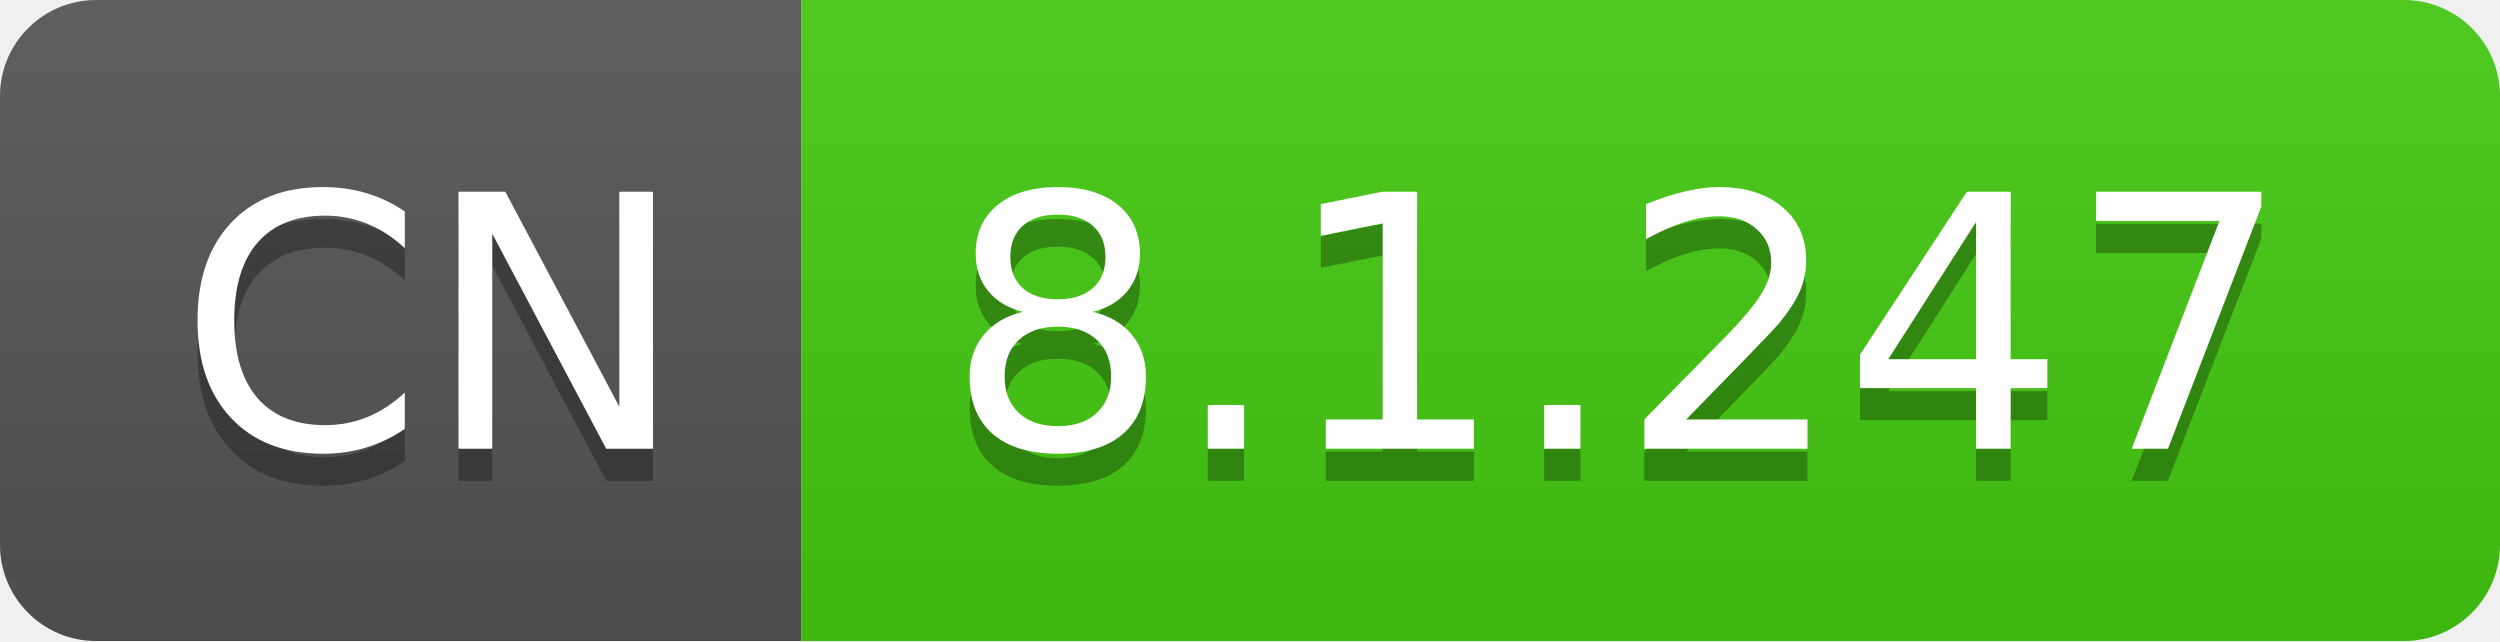
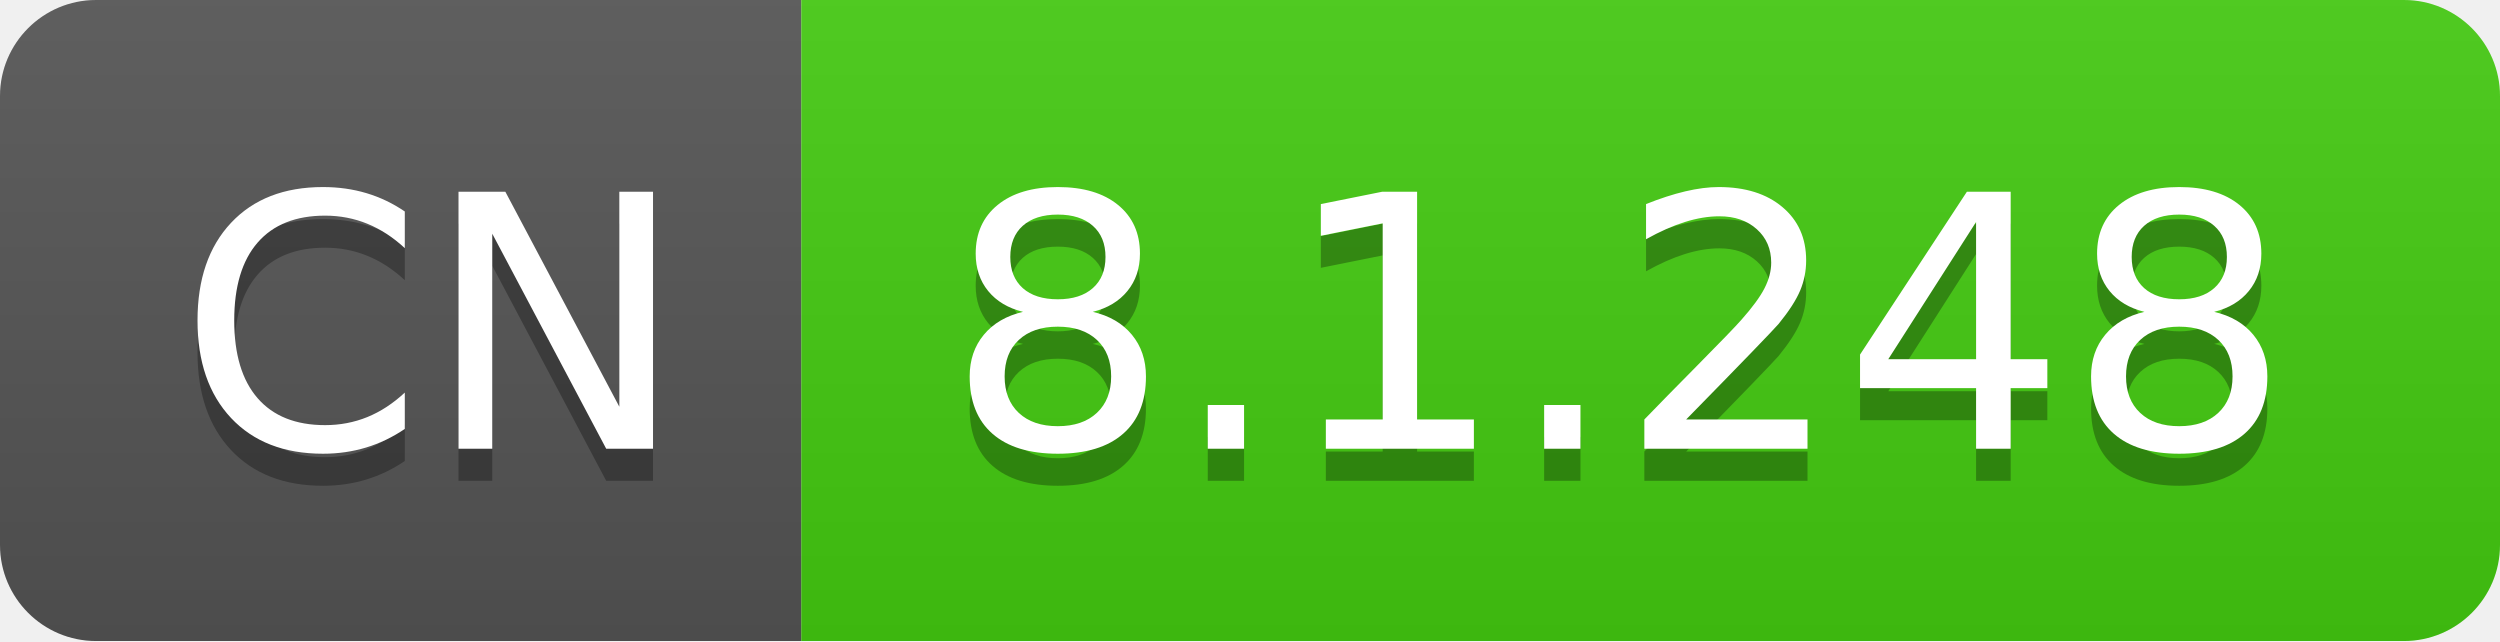
- <svg xmlns="http://www.w3.org/2000/svg" width="78" height="20" role="img" aria-label="CN: 8.1.247">
+ <svg xmlns="http://www.w3.org/2000/svg" width="78" height="20" role="img" aria-label="CN: 8.1.248">
  <linearGradient id="s" x2="0" y2="100%">
    <stop offset="0" stop-color="#bbb" stop-opacity=".1" />
    <stop offset="1" stop-opacity=".1" />
  </linearGradient>
  <clipPath id="r">
    <rect width="78" height="20" rx="3" fill="#fff" />
  </clipPath>
  <g clip-path="url(#r)">
    <rect width="25" height="20" fill="#555" />
    <rect x="25" width="53" height="20" fill="#4c1" />
    <rect width="78" height="20" fill="url(#s)" />
  </g>
  <g fill="#fff" text-anchor="middle" font-family="Verdana,Geneva,DejaVu Sans,sans-serif" text-rendering="geometricPrecision" font-size="110">
    <text aria-hidden="true" x="135" y="150" fill="#010101" fill-opacity=".3" transform="scale(.1)" textLength="150">CN</text>
    <text x="135" y="140" transform="scale(.1)" fill="#fff" textLength="150">CN</text>
-     <text aria-hidden="true" x="505" y="150" fill="#010101" fill-opacity=".3" transform="scale(.1)" textLength="430">8.1.247</text>
-     <text x="505" y="140" transform="scale(.1)" fill="#fff" textLength="430">8.1.247</text>
+     <text aria-hidden="true" x="505" y="150" fill="#010101" fill-opacity=".3" transform="scale(.1)" textLength="430">8.1.248</text>
+     <text x="505" y="140" transform="scale(.1)" fill="#fff" textLength="430">8.1.248</text>
  </g>
</svg>
